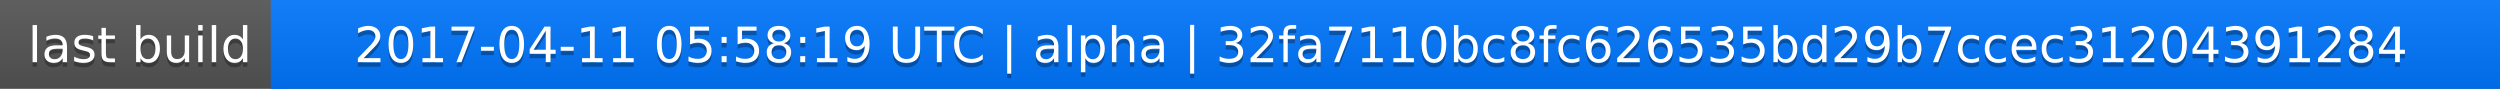
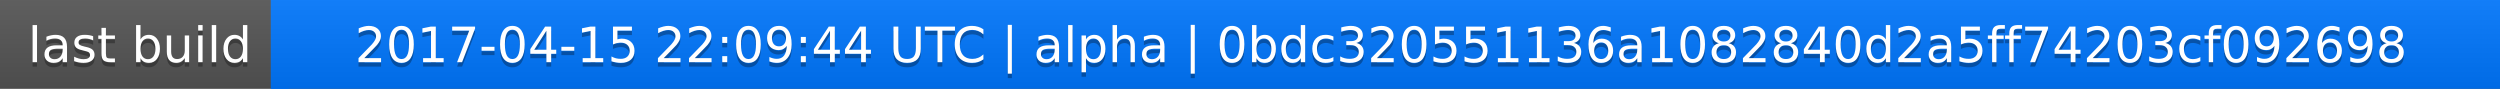
<svg xmlns="http://www.w3.org/2000/svg" width="563" height="20">
  <linearGradient id="a" x2="0" y2="100%">
    <stop offset="0" stop-color="#bbb" stop-opacity=".1" />
    <stop offset="1" stop-opacity=".1" />
  </linearGradient>
  <rect rx="0" width="563" height="20" fill="#555" />
  <rect rx="0" x="61" width="502" height="20" fill="#07f" />
  <path fill="#07f" d="M61 0h4v20h-4z" />
  <rect rx="0" width="563" height="20" fill="url(#a)" />
  <g fill="#fff" text-anchor="middle" font-family="DejaVu Sans,Verdana,Geneva,sans-serif" font-size="11">
    <text x="31.5" y="15" fill="#010101" fill-opacity=".3">last build</text>
    <text x="31.5" y="14">last build</text>
-     <text x="311" y="15" fill="#010101" fill-opacity=".3">2017-04-11 05:58:19 UTC | alpha | 32fa7110bc8fc626535bd29b7ccec31204391284</text>
-     <text x="311" y="14">2017-04-11 05:58:19 UTC | alpha | 32fa7110bc8fc626535bd29b7ccec31204391284</text>
+     <text x="311" y="15" fill="#010101" fill-opacity=".3">2017-04-15 22:09:44 UTC | alpha | 0bdc320551136a1082840d2a5ff74203cf092698</text>
+     <text x="311" y="14">2017-04-15 22:09:44 UTC | alpha | 0bdc320551136a1082840d2a5ff74203cf092698</text>
  </g>
</svg>
